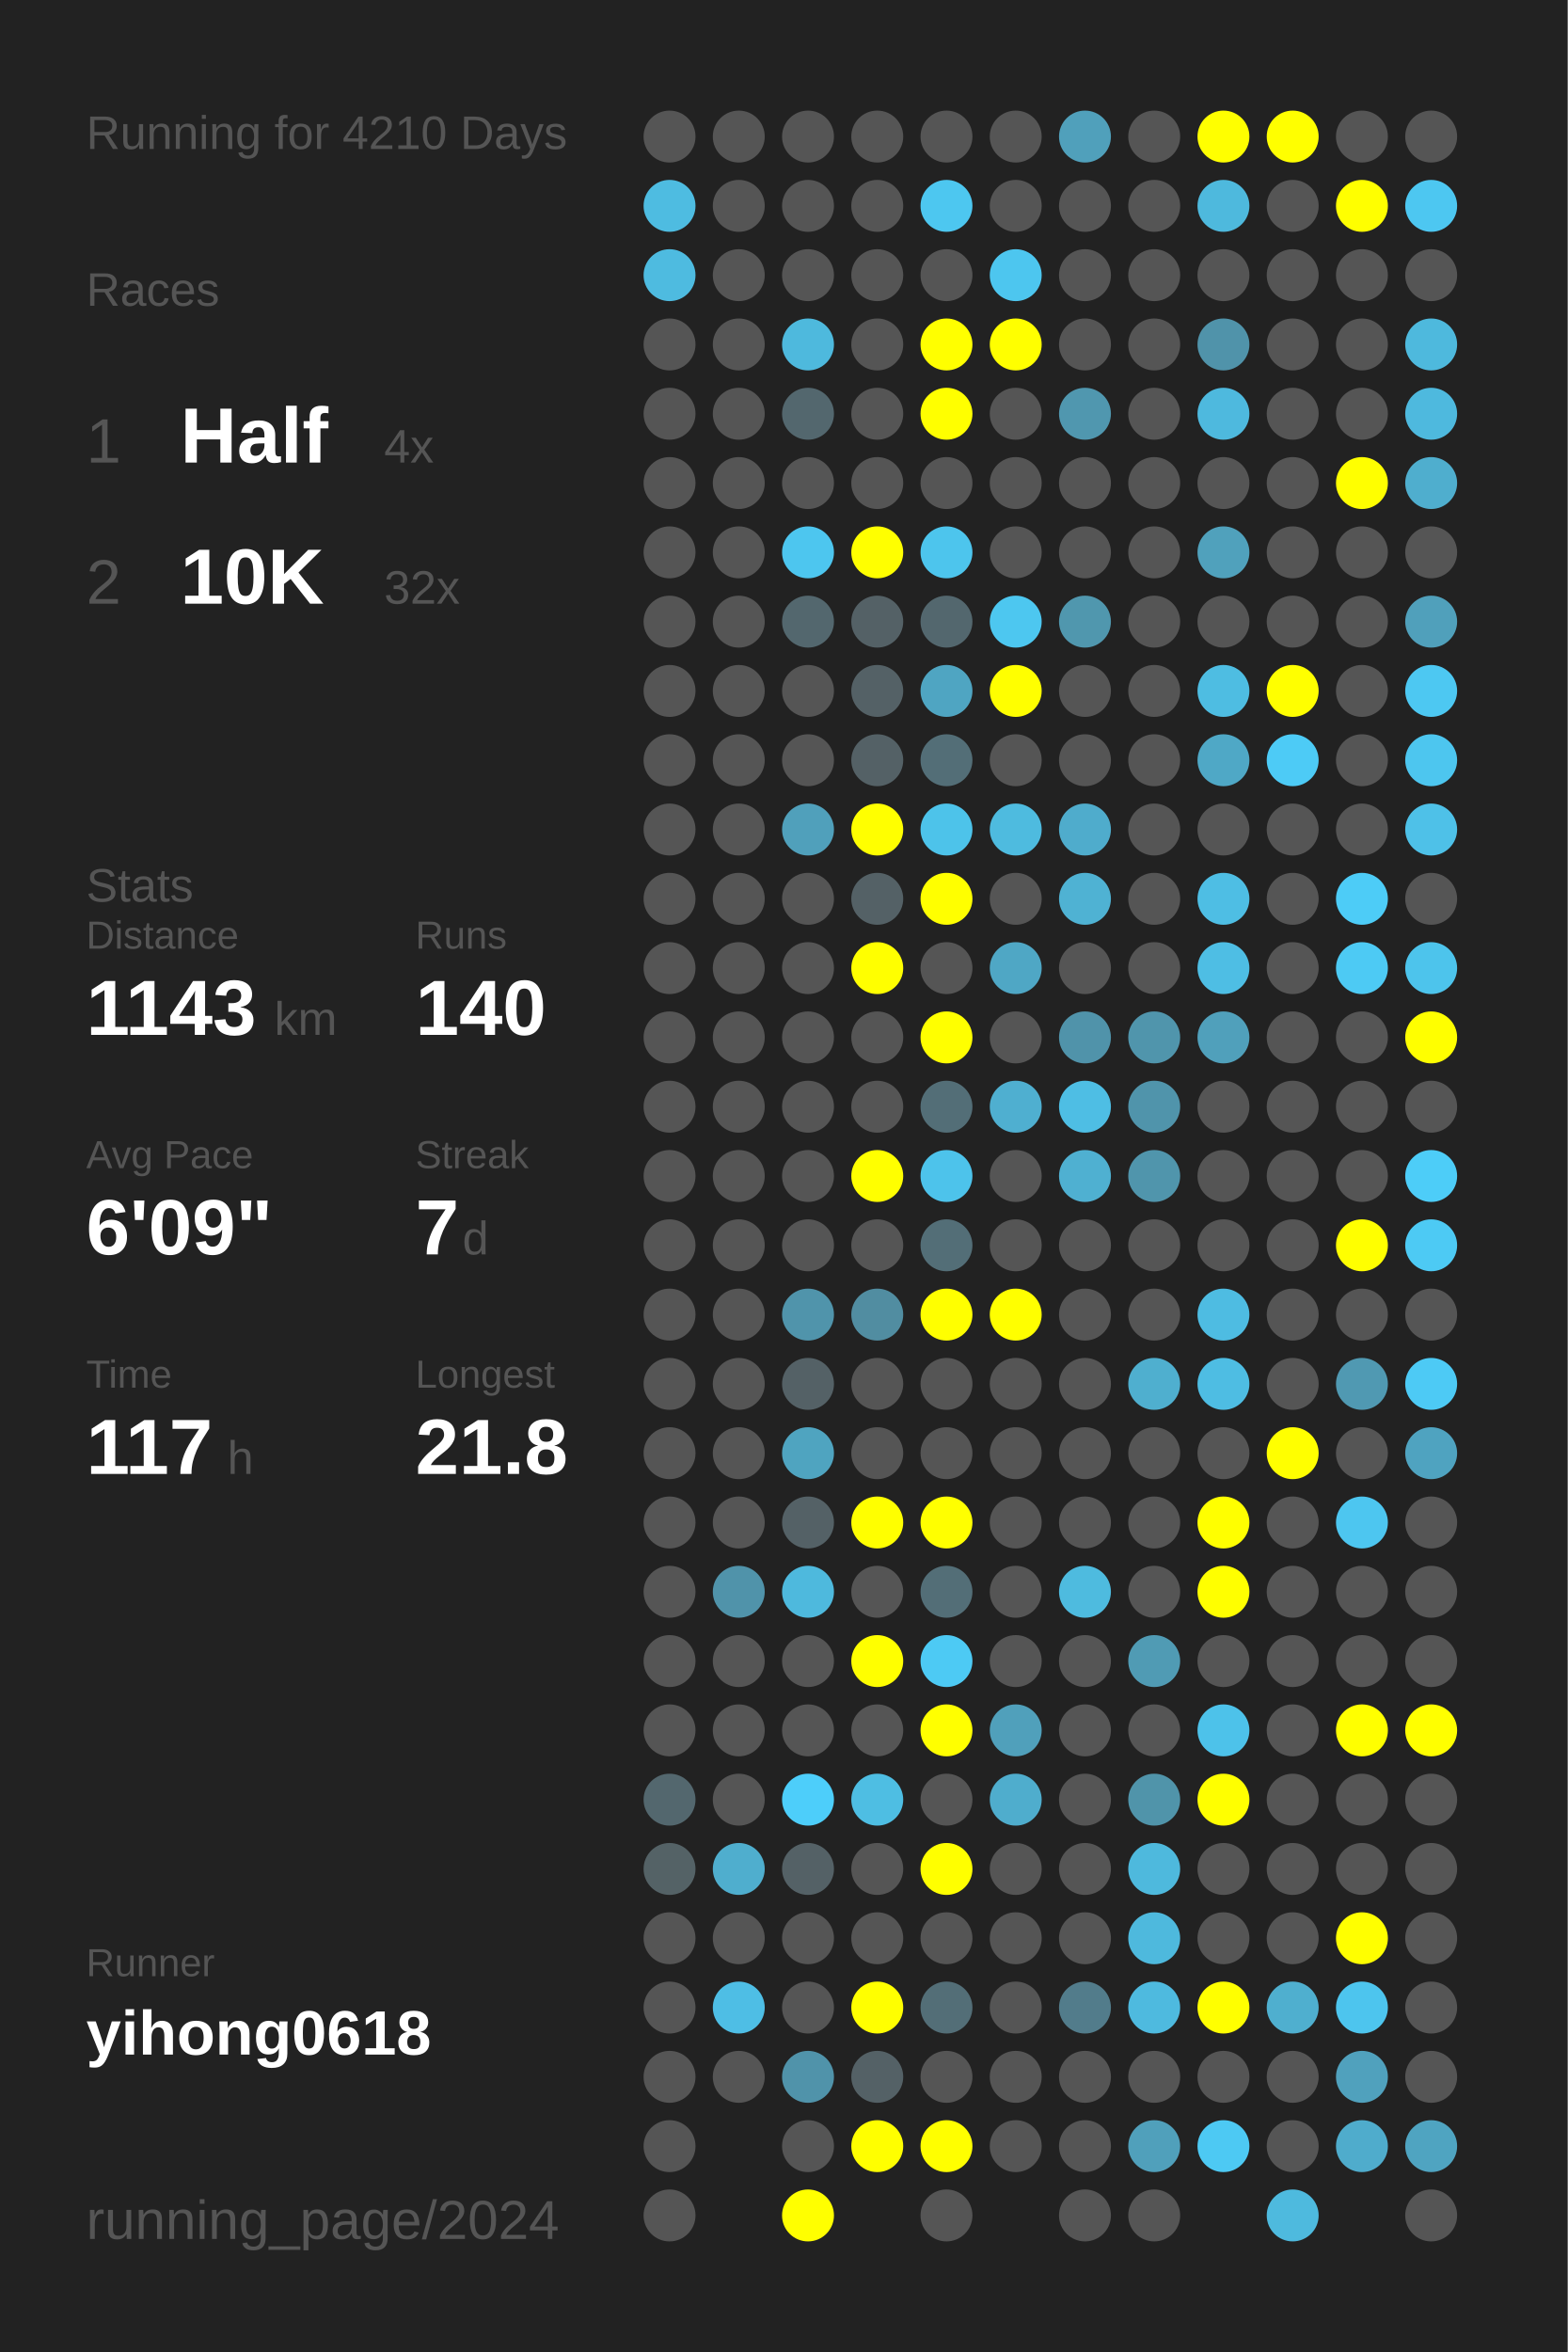
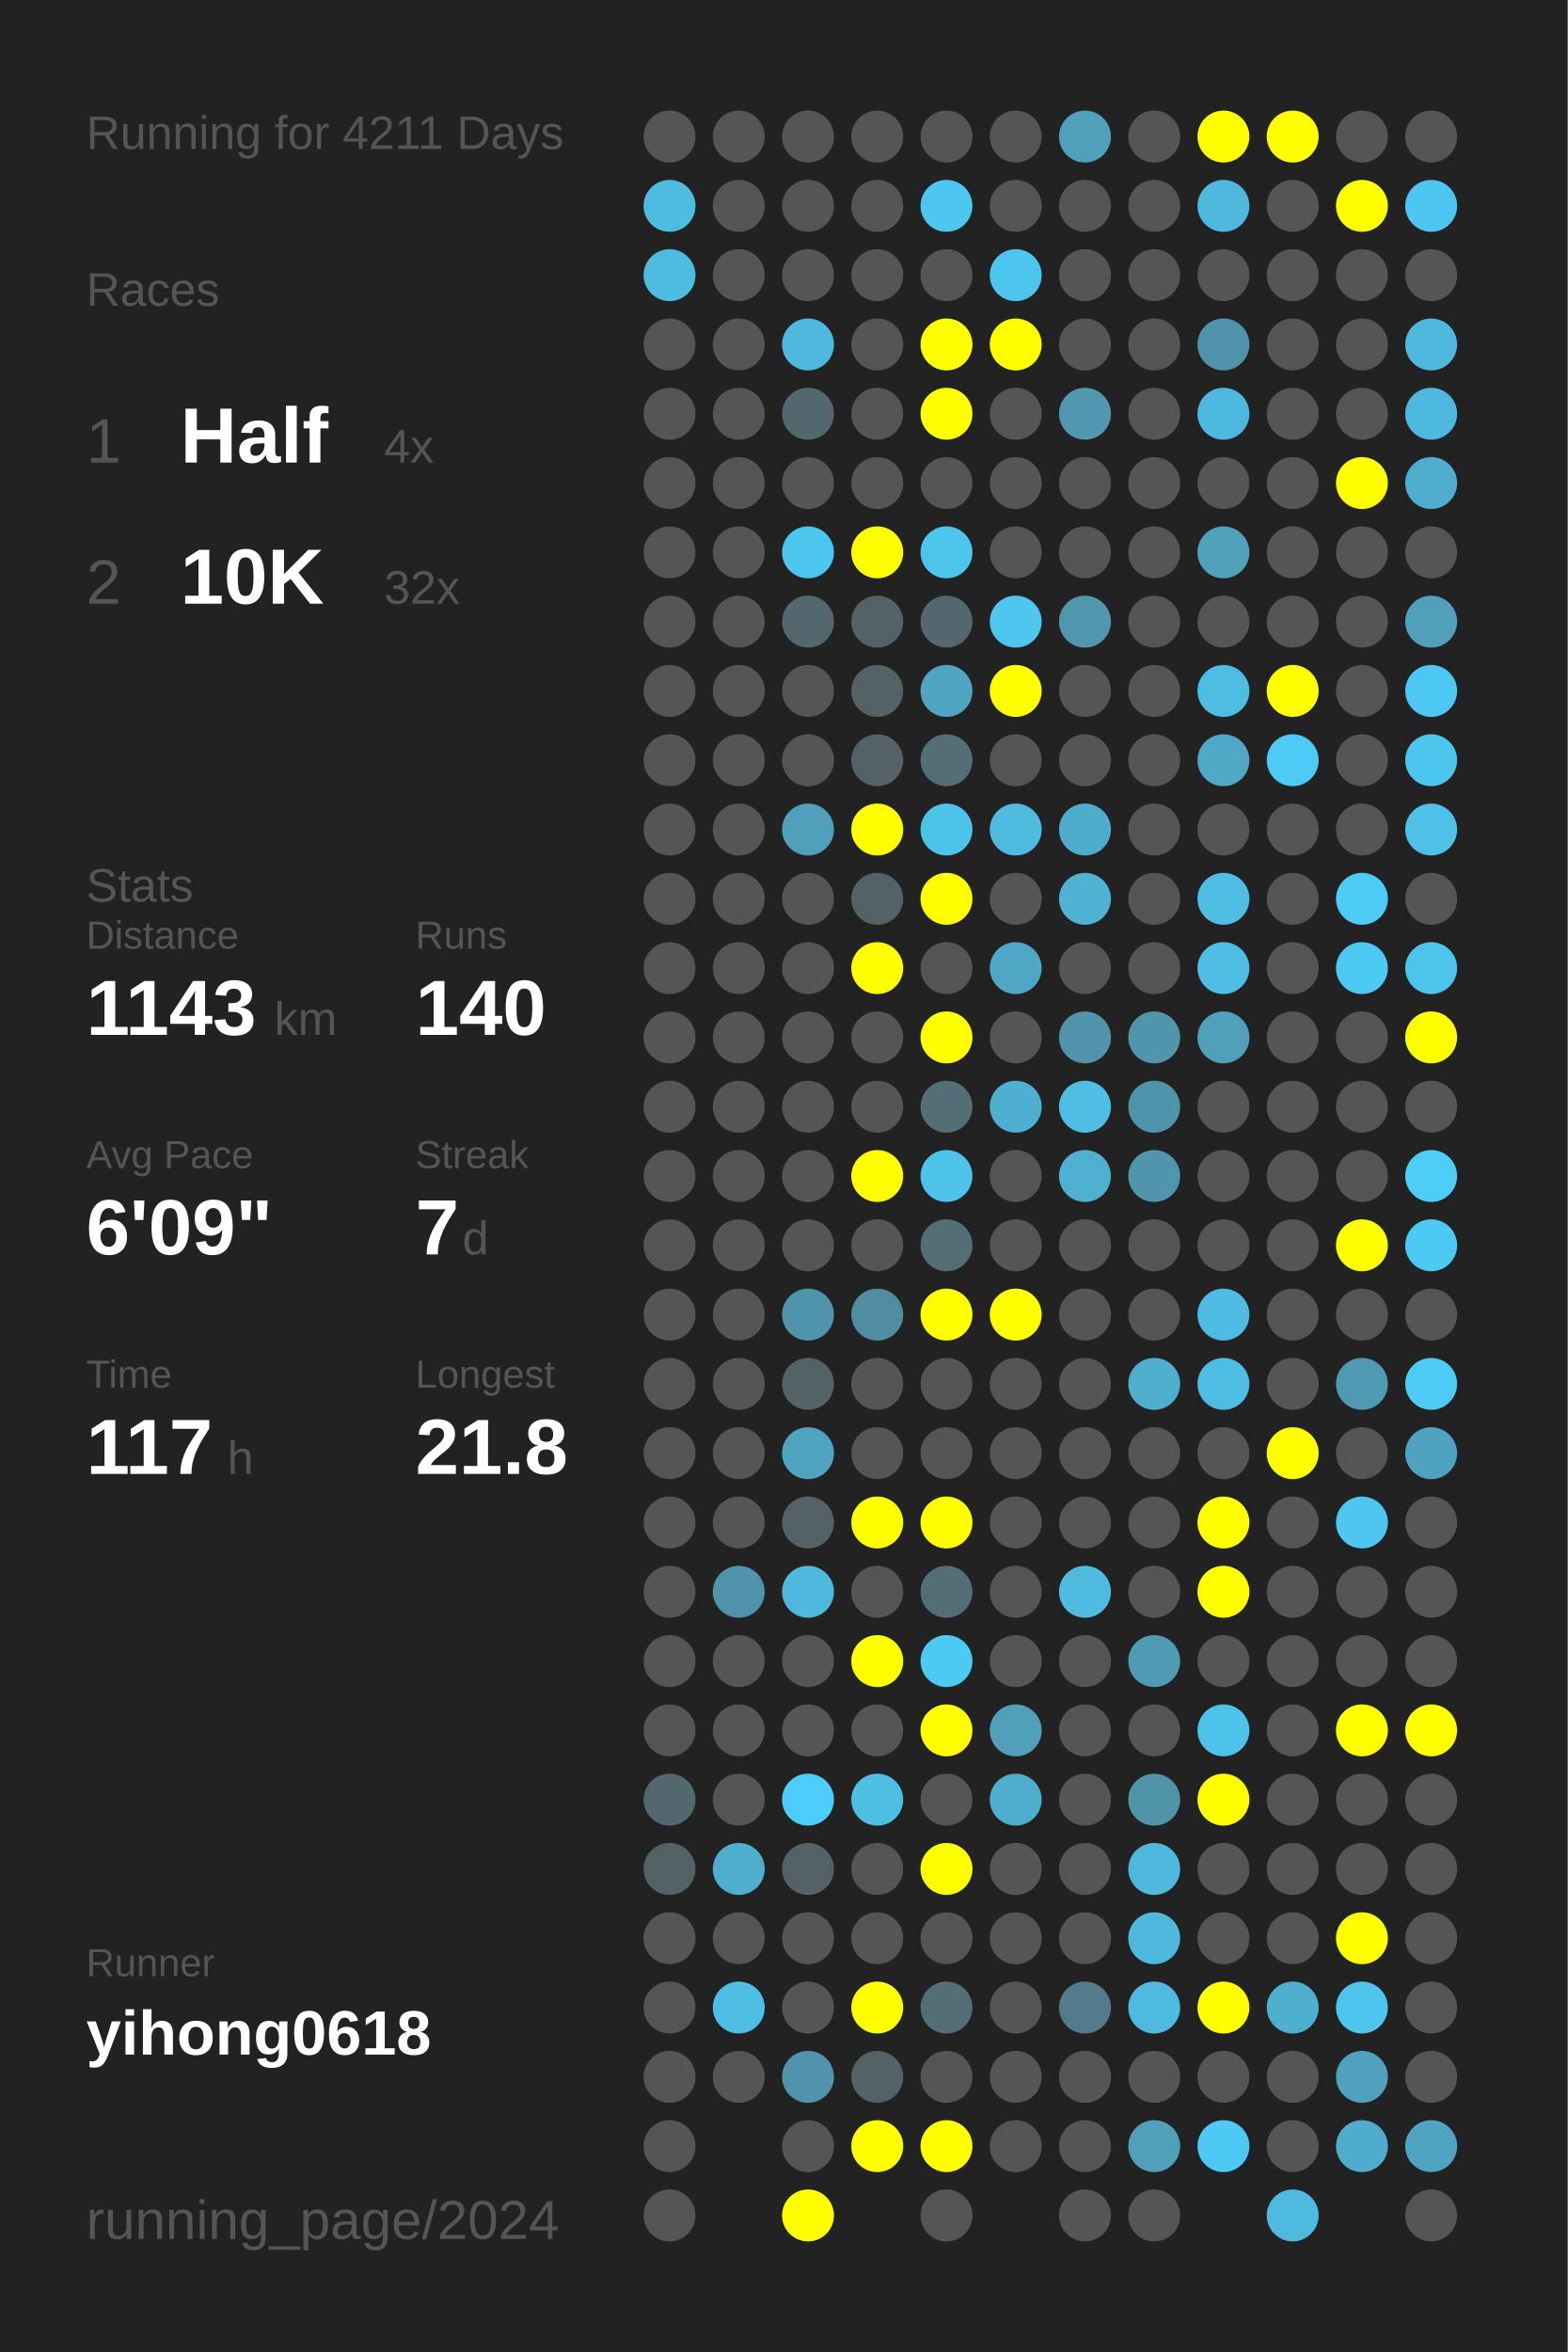
<svg xmlns="http://www.w3.org/2000/svg" baseProfile="full" height="300mm" version="1.1" viewBox="0,0,200,300" width="200mm">
  <defs />
  <rect fill="#222222" height="300" width="200" x="0" y="0" />
-   <text fill="#555555" style="font-size:6px; font-family:Arial;" x="11" y="19">Running for 4210 Days</text>
+   <text fill="#555555" style="font-size:6px; font-family:Arial;" x="11" y="19">Running for 4211 Days</text>
  <text fill="#555555" style="font-size:6px; font-family:Arial;" x="11" y="39">Races</text>
  <text fill="#555555" style="font-size:8px; font-family:Arial;" x="11" y="59">1</text>
  <text fill="#FFFFFF" style="font-size:10px; font-family:Arial; font-weight:bold;" x="23" y="59">Half</text>
  <text fill="#555555" style="font-size:6px; font-family:Arial;" x="49" y="59">4x</text>
  <text fill="#555555" style="font-size:8px; font-family:Arial;" x="11" y="77">2</text>
  <text fill="#FFFFFF" style="font-size:10px; font-family:Arial; font-weight:bold;" x="23" y="77">10K</text>
  <text fill="#555555" style="font-size:6px; font-family:Arial;" x="49" y="77">32x</text>
  <text fill="#555555" style="font-size:6px; font-family:Arial;" x="11" y="115">Stats</text>
  <text fill="#555555" style="font-size:5px; font-family:Arial;" x="11" y="121">Distance</text>
  <text fill="#FFFFFF" style="font-size:10px; font-family:Arial; font-weight:bold;" x="11" y="132">1143</text>
  <text fill="#555555" style="font-size:6px; font-family:Arial;" x="35" y="132">km</text>
  <text fill="#555555" style="font-size:5px; font-family:Arial;" x="53" y="121">Runs</text>
  <text fill="#FFFFFF" style="font-size:10px; font-family:Arial; font-weight:bold;" x="53" y="132">140</text>
  <text fill="#555555" style="font-size:5px; font-family:Arial;" x="11" y="149">Avg Pace</text>
  <text fill="#FFFFFF" style="font-size:10px; font-family:Arial; font-weight:bold;" x="11" y="160">6'09"</text>
  <text fill="#555555" style="font-size:5px; font-family:Arial;" x="53" y="149">Streak</text>
  <text fill="#FFFFFF" style="font-size:10px; font-family:Arial; font-weight:bold;" x="53" y="160">7</text>
  <text fill="#555555" style="font-size:6px; font-family:Arial;" x="59" y="160">d</text>
  <text fill="#555555" style="font-size:5px; font-family:Arial;" x="11" y="177">Time</text>
  <text fill="#FFFFFF" style="font-size:10px; font-family:Arial; font-weight:bold;" x="11" y="188">117</text>
  <text fill="#555555" style="font-size:6px; font-family:Arial;" x="29" y="188">h</text>
  <text fill="#555555" style="font-size:5px; font-family:Arial;" x="53" y="177">Longest</text>
  <text fill="#FFFFFF" style="font-size:10px; font-family:Arial; font-weight:bold;" x="53" y="188">21.8</text>
  <text fill="#555555" style="font-size:5px; font-family:Arial;" x="11" y="252.065">Runner</text>
  <text fill="#FFFFFF" style="font-size:8px; font-family:Arial; font-weight:bold;" x="11" y="262.065">yihong0618</text>
  <text fill="#555555" style="font-size:7px; font-family:Arial;" x="11" y="285.581">running_page/2024</text>
  <circle cx="85.417" cy="17.419" fill="#555555" r="3.312" />
  <circle cx="85.417" cy="26.258" fill="#4ebce1" r="3.312" />
  <circle cx="85.417" cy="35.097" fill="#4ebbe0" r="3.312" />
  <circle cx="85.417" cy="43.935" fill="#555555" r="3.312" />
  <circle cx="85.417" cy="52.774" fill="#555555" r="3.312" />
  <circle cx="85.417" cy="61.613" fill="#555555" r="3.312" />
  <circle cx="85.417" cy="70.452" fill="#555555" r="3.312" />
  <circle cx="85.417" cy="79.29" fill="#555555" r="3.312" />
  <circle cx="85.417" cy="88.129" fill="#555555" r="3.312" />
  <circle cx="85.417" cy="96.968" fill="#555555" r="3.312" />
  <circle cx="85.417" cy="105.806" fill="#555555" r="3.312" />
  <circle cx="85.417" cy="114.645" fill="#555555" r="3.312" />
  <circle cx="85.417" cy="123.484" fill="#555555" r="3.312" />
  <circle cx="85.417" cy="132.323" fill="#555555" r="3.312" />
  <circle cx="85.417" cy="141.161" fill="#555555" r="3.312" />
  <circle cx="85.417" cy="150" fill="#555555" r="3.312" />
  <circle cx="85.417" cy="158.839" fill="#555555" r="3.312" />
  <circle cx="85.417" cy="167.677" fill="#555555" r="3.312" />
  <circle cx="85.417" cy="176.516" fill="#555555" r="3.312" />
  <circle cx="85.417" cy="185.355" fill="#555555" r="3.312" />
  <circle cx="85.417" cy="194.194" fill="#555555" r="3.312" />
  <circle cx="85.417" cy="203.032" fill="#555555" r="3.312" />
  <circle cx="85.417" cy="211.871" fill="#555555" r="3.312" />
  <circle cx="85.417" cy="220.71" fill="#555555" r="3.312" />
  <circle cx="85.417" cy="229.548" fill="#53676e" r="3.312" />
  <circle cx="85.417" cy="238.387" fill="#546266" r="3.312" />
  <circle cx="85.417" cy="247.226" fill="#555555" r="3.312" />
  <circle cx="85.417" cy="256.065" fill="#555555" r="3.312" />
  <circle cx="85.417" cy="264.903" fill="#555555" r="3.312" />
  <circle cx="85.417" cy="273.742" fill="#555555" r="3.312" />
  <circle cx="85.417" cy="282.581" fill="#555555" r="3.312" />
  <circle cx="94.25" cy="17.419" fill="#555555" r="3.312" />
  <circle cx="94.25" cy="26.258" fill="#555555" r="3.312" />
  <circle cx="94.25" cy="35.097" fill="#555555" r="3.312" />
  <circle cx="94.25" cy="43.935" fill="#555555" r="3.312" />
  <circle cx="94.25" cy="52.774" fill="#555555" r="3.312" />
  <circle cx="94.25" cy="61.613" fill="#555555" r="3.312" />
  <circle cx="94.25" cy="70.452" fill="#555555" r="3.312" />
  <circle cx="94.25" cy="79.29" fill="#555555" r="3.312" />
  <circle cx="94.25" cy="88.129" fill="#555555" r="3.312" />
  <circle cx="94.25" cy="96.968" fill="#555555" r="3.312" />
  <circle cx="94.25" cy="105.806" fill="#555555" r="3.312" />
  <circle cx="94.25" cy="114.645" fill="#555555" r="3.312" />
  <circle cx="94.25" cy="123.484" fill="#555555" r="3.312" />
  <circle cx="94.25" cy="132.323" fill="#555555" r="3.312" />
  <circle cx="94.25" cy="141.161" fill="#555555" r="3.312" />
  <circle cx="94.25" cy="150" fill="#555555" r="3.312" />
  <circle cx="94.25" cy="158.839" fill="#555555" r="3.312" />
  <circle cx="94.25" cy="167.677" fill="#555555" r="3.312" />
  <circle cx="94.25" cy="176.516" fill="#555555" r="3.312" />
  <circle cx="94.25" cy="185.355" fill="#555555" r="3.312" />
  <circle cx="94.25" cy="194.194" fill="#555555" r="3.312" />
  <circle cx="94.25" cy="203.032" fill="#5093aa" r="3.312" />
  <circle cx="94.25" cy="211.871" fill="#555555" r="3.312" />
  <circle cx="94.25" cy="220.71" fill="#555555" r="3.312" />
  <circle cx="94.25" cy="229.548" fill="#555555" r="3.312" />
  <circle cx="94.25" cy="238.387" fill="#4faece" r="3.312" />
  <circle cx="94.25" cy="247.226" fill="#555555" r="3.312" />
  <circle cx="94.25" cy="256.065" fill="#4ebee5" r="3.312" />
  <circle cx="94.25" cy="264.903" fill="#555555" r="3.312" />
  <circle cx="103.083" cy="17.419" fill="#555555" r="3.312" />
  <circle cx="103.083" cy="26.258" fill="#555555" r="3.312" />
  <circle cx="103.083" cy="35.097" fill="#555555" r="3.312" />
  <circle cx="103.083" cy="43.935" fill="#4eb9dd" r="3.312" />
  <circle cx="103.083" cy="52.774" fill="#53676e" r="3.312" />
  <circle cx="103.083" cy="61.613" fill="#555555" r="3.312" />
  <circle cx="103.083" cy="70.452" fill="#4dc6ef" r="3.312" />
  <circle cx="103.083" cy="79.29" fill="#53676e" r="3.312" />
  <circle cx="103.083" cy="88.129" fill="#555555" r="3.312" />
  <circle cx="103.083" cy="96.968" fill="#555555" r="3.312" />
  <circle cx="103.083" cy="105.806" fill="#50a0bb" r="3.312" />
  <circle cx="103.083" cy="114.645" fill="#555555" r="3.312" />
  <circle cx="103.083" cy="123.484" fill="#555555" r="3.312" />
  <circle cx="103.083" cy="132.323" fill="#555555" r="3.312" />
  <circle cx="103.083" cy="141.161" fill="#555555" r="3.312" />
  <circle cx="103.083" cy="150" fill="#555555" r="3.312" />
  <circle cx="103.083" cy="158.839" fill="#555555" r="3.312" />
  <circle cx="103.083" cy="167.677" fill="#5094ab" r="3.312" />
  <circle cx="103.083" cy="176.516" fill="#546166" r="3.312" />
  <circle cx="103.083" cy="185.355" fill="#4fa4c0" r="3.312" />
  <circle cx="103.083" cy="194.194" fill="#546166" r="3.312" />
  <circle cx="103.083" cy="203.032" fill="#4eb9dd" r="3.312" />
  <circle cx="103.083" cy="211.871" fill="#555555" r="3.312" />
  <circle cx="103.083" cy="220.71" fill="#555555" r="3.312" />
  <circle cx="103.083" cy="229.548" fill="#4dcefa" r="3.312" />
  <circle cx="103.083" cy="238.387" fill="#546166" r="3.312" />
  <circle cx="103.083" cy="247.226" fill="#555555" r="3.312" />
  <circle cx="103.083" cy="256.065" fill="#555555" r="3.312" />
  <circle cx="103.083" cy="264.903" fill="#5093aa" r="3.312" />
  <circle cx="103.083" cy="273.742" fill="#555555" r="3.312" />
  <circle cx="103.083" cy="282.581" fill="#FFFF00" r="3.312" />
  <circle cx="111.917" cy="17.419" fill="#555555" r="3.312" />
  <circle cx="111.917" cy="26.258" fill="#555555" r="3.312" />
  <circle cx="111.917" cy="35.097" fill="#555555" r="3.312" />
  <circle cx="111.917" cy="43.935" fill="#555555" r="3.312" />
  <circle cx="111.917" cy="52.774" fill="#555555" r="3.312" />
  <circle cx="111.917" cy="61.613" fill="#555555" r="3.312" />
  <circle cx="111.917" cy="70.452" fill="#FFFF00" r="3.312" />
  <circle cx="111.917" cy="79.29" fill="#546166" r="3.312" />
  <circle cx="111.917" cy="88.129" fill="#546166" r="3.312" />
  <circle cx="111.917" cy="96.968" fill="#546166" r="3.312" />
  <circle cx="111.917" cy="105.806" fill="#FFFF00" r="3.312" />
  <circle cx="111.917" cy="114.645" fill="#546166" r="3.312" />
  <circle cx="111.917" cy="123.484" fill="#FFFF00" r="3.312" />
  <circle cx="111.917" cy="132.323" fill="#555555" r="3.312" />
  <circle cx="111.917" cy="141.161" fill="#555555" r="3.312" />
  <circle cx="111.917" cy="150" fill="#FFFF00" r="3.312" />
  <circle cx="111.917" cy="158.839" fill="#555555" r="3.312" />
  <circle cx="111.917" cy="167.677" fill="#518da1" r="3.312" />
  <circle cx="111.917" cy="176.516" fill="#555555" r="3.312" />
  <circle cx="111.917" cy="185.355" fill="#555555" r="3.312" />
  <circle cx="111.917" cy="194.194" fill="#FFFF00" r="3.312" />
  <circle cx="111.917" cy="203.032" fill="#555555" r="3.312" />
  <circle cx="111.917" cy="211.871" fill="#FFFF00" r="3.312" />
  <circle cx="111.917" cy="220.71" fill="#555555" r="3.312" />
  <circle cx="111.917" cy="229.548" fill="#4ebee3" r="3.312" />
  <circle cx="111.917" cy="238.387" fill="#555555" r="3.312" />
  <circle cx="111.917" cy="247.226" fill="#555555" r="3.312" />
  <circle cx="111.917" cy="256.065" fill="#FFFF00" r="3.312" />
  <circle cx="111.917" cy="264.903" fill="#546166" r="3.312" />
  <circle cx="111.917" cy="273.742" fill="#FFFF00" r="3.312" />
  <circle cx="120.75" cy="17.419" fill="#555555" r="3.312" />
  <circle cx="120.75" cy="26.258" fill="#4dc7f0" r="3.312" />
  <circle cx="120.75" cy="35.097" fill="#555555" r="3.312" />
  <circle cx="120.75" cy="43.935" fill="#FFFF00" r="3.312" />
  <circle cx="120.75" cy="52.774" fill="#FFFF00" r="3.312" />
  <circle cx="120.75" cy="61.613" fill="#555555" r="3.312" />
  <circle cx="120.75" cy="70.452" fill="#4dc5ed" r="3.312" />
  <circle cx="120.75" cy="79.29" fill="#53676e" r="3.312" />
  <circle cx="120.75" cy="88.129" fill="#4fa5c2" r="3.312" />
  <circle cx="120.75" cy="96.968" fill="#536e77" r="3.312" />
  <circle cx="120.75" cy="105.806" fill="#4dc3ea" r="3.312" />
  <circle cx="120.75" cy="114.645" fill="#FFFF00" r="3.312" />
  <circle cx="120.75" cy="123.484" fill="#555555" r="3.312" />
  <circle cx="120.75" cy="132.323" fill="#FFFF00" r="3.312" />
  <circle cx="120.75" cy="141.161" fill="#536e77" r="3.312" />
  <circle cx="120.75" cy="150" fill="#4dc3eb" r="3.312" />
  <circle cx="120.75" cy="158.839" fill="#536e77" r="3.312" />
  <circle cx="120.75" cy="167.677" fill="#FFFF00" r="3.312" />
  <circle cx="120.75" cy="176.516" fill="#555555" r="3.312" />
  <circle cx="120.75" cy="185.355" fill="#555555" r="3.312" />
  <circle cx="120.75" cy="194.194" fill="#FFFF00" r="3.312" />
  <circle cx="120.75" cy="203.032" fill="#536e77" r="3.312" />
  <circle cx="120.75" cy="211.871" fill="#4dcaf4" r="3.312" />
  <circle cx="120.75" cy="220.71" fill="#FFFF00" r="3.312" />
  <circle cx="120.75" cy="229.548" fill="#555555" r="3.312" />
  <circle cx="120.75" cy="238.387" fill="#FFFF00" r="3.312" />
  <circle cx="120.75" cy="247.226" fill="#555555" r="3.312" />
  <circle cx="120.75" cy="256.065" fill="#536e77" r="3.312" />
  <circle cx="120.75" cy="264.903" fill="#555555" r="3.312" />
  <circle cx="120.75" cy="273.742" fill="#FFFF00" r="3.312" />
  <circle cx="120.75" cy="282.581" fill="#555555" r="3.312" />
  <circle cx="129.583" cy="17.419" fill="#555555" r="3.312" />
  <circle cx="129.583" cy="26.258" fill="#555555" r="3.312" />
  <circle cx="129.583" cy="35.097" fill="#4dc6ef" r="3.312" />
  <circle cx="129.583" cy="43.935" fill="#FFFF00" r="3.312" />
  <circle cx="129.583" cy="52.774" fill="#555555" r="3.312" />
  <circle cx="129.583" cy="61.613" fill="#555555" r="3.312" />
  <circle cx="129.583" cy="70.452" fill="#555555" r="3.312" />
  <circle cx="129.583" cy="79.29" fill="#4dc7f0" r="3.312" />
  <circle cx="129.583" cy="88.129" fill="#FFFF00" r="3.312" />
  <circle cx="129.583" cy="96.968" fill="#555555" r="3.312" />
  <circle cx="129.583" cy="105.806" fill="#4ebbdf" r="3.312" />
  <circle cx="129.583" cy="114.645" fill="#555555" r="3.312" />
  <circle cx="129.583" cy="123.484" fill="#4fa7c5" r="3.312" />
  <circle cx="129.583" cy="132.323" fill="#555555" r="3.312" />
  <circle cx="129.583" cy="141.161" fill="#4fafd0" r="3.312" />
  <circle cx="129.583" cy="150" fill="#555555" r="3.312" />
  <circle cx="129.583" cy="158.839" fill="#555555" r="3.312" />
  <circle cx="129.583" cy="167.677" fill="#FFFF00" r="3.312" />
  <circle cx="129.583" cy="176.516" fill="#555555" r="3.312" />
  <circle cx="129.583" cy="185.355" fill="#555555" r="3.312" />
  <circle cx="129.583" cy="194.194" fill="#555555" r="3.312" />
  <circle cx="129.583" cy="203.032" fill="#555555" r="3.312" />
  <circle cx="129.583" cy="211.871" fill="#555555" r="3.312" />
  <circle cx="129.583" cy="220.71" fill="#50a0bb" r="3.312" />
  <circle cx="129.583" cy="229.548" fill="#4fadcd" r="3.312" />
  <circle cx="129.583" cy="238.387" fill="#555555" r="3.312" />
  <circle cx="129.583" cy="247.226" fill="#555555" r="3.312" />
  <circle cx="129.583" cy="256.065" fill="#555555" r="3.312" />
  <circle cx="129.583" cy="264.903" fill="#555555" r="3.312" />
  <circle cx="129.583" cy="273.742" fill="#555555" r="3.312" />
  <circle cx="138.417" cy="17.419" fill="#50a0bb" r="3.312" />
  <circle cx="138.417" cy="26.258" fill="#555555" r="3.312" />
  <circle cx="138.417" cy="35.097" fill="#555555" r="3.312" />
  <circle cx="138.417" cy="43.935" fill="#555555" r="3.312" />
  <circle cx="138.417" cy="52.774" fill="#5097af" r="3.312" />
  <circle cx="138.417" cy="61.613" fill="#555555" r="3.312" />
  <circle cx="138.417" cy="70.452" fill="#555555" r="3.312" />
  <circle cx="138.417" cy="79.29" fill="#5097ae" r="3.312" />
  <circle cx="138.417" cy="88.129" fill="#555555" r="3.312" />
  <circle cx="138.417" cy="96.968" fill="#555555" r="3.312" />
  <circle cx="138.417" cy="105.806" fill="#4faccc" r="3.312" />
  <circle cx="138.417" cy="114.645" fill="#4fb2d3" r="3.312" />
  <circle cx="138.417" cy="123.484" fill="#555555" r="3.312" />
  <circle cx="138.417" cy="132.323" fill="#5093aa" r="3.312" />
  <circle cx="138.417" cy="141.161" fill="#4ebee4" r="3.312" />
  <circle cx="138.417" cy="150" fill="#4fb0d1" r="3.312" />
  <circle cx="138.417" cy="158.839" fill="#555555" r="3.312" />
  <circle cx="138.417" cy="167.677" fill="#555555" r="3.312" />
  <circle cx="138.417" cy="176.516" fill="#555555" r="3.312" />
  <circle cx="138.417" cy="185.355" fill="#555555" r="3.312" />
  <circle cx="138.417" cy="194.194" fill="#555555" r="3.312" />
  <circle cx="138.417" cy="203.032" fill="#4ebbdf" r="3.312" />
  <circle cx="138.417" cy="211.871" fill="#555555" r="3.312" />
  <circle cx="138.417" cy="220.71" fill="#555555" r="3.312" />
  <circle cx="138.417" cy="229.548" fill="#555555" r="3.312" />
  <circle cx="138.417" cy="238.387" fill="#555555" r="3.312" />
  <circle cx="138.417" cy="247.226" fill="#555555" r="3.312" />
  <circle cx="138.417" cy="256.065" fill="#527c8b" r="3.312" />
  <circle cx="138.417" cy="264.903" fill="#555555" r="3.312" />
  <circle cx="138.417" cy="273.742" fill="#555555" r="3.312" />
  <circle cx="138.417" cy="282.581" fill="#555555" r="3.312" />
  <circle cx="147.25" cy="17.419" fill="#555555" r="3.312" />
  <circle cx="147.25" cy="26.258" fill="#555555" r="3.312" />
  <circle cx="147.25" cy="35.097" fill="#555555" r="3.312" />
  <circle cx="147.25" cy="43.935" fill="#555555" r="3.312" />
  <circle cx="147.25" cy="52.774" fill="#555555" r="3.312" />
  <circle cx="147.25" cy="61.613" fill="#555555" r="3.312" />
  <circle cx="147.25" cy="70.452" fill="#555555" r="3.312" />
  <circle cx="147.25" cy="79.29" fill="#555555" r="3.312" />
  <circle cx="147.25" cy="88.129" fill="#555555" r="3.312" />
  <circle cx="147.25" cy="96.968" fill="#555555" r="3.312" />
  <circle cx="147.25" cy="105.806" fill="#555555" r="3.312" />
  <circle cx="147.25" cy="114.645" fill="#555555" r="3.312" />
  <circle cx="147.25" cy="123.484" fill="#555555" r="3.312" />
  <circle cx="147.25" cy="132.323" fill="#5095ac" r="3.312" />
  <circle cx="147.25" cy="141.161" fill="#5094ab" r="3.312" />
  <circle cx="147.25" cy="150" fill="#5095ac" r="3.312" />
  <circle cx="147.25" cy="158.839" fill="#555555" r="3.312" />
  <circle cx="147.25" cy="167.677" fill="#555555" r="3.312" />
  <circle cx="147.25" cy="176.516" fill="#4fafcf" r="3.312" />
  <circle cx="147.25" cy="185.355" fill="#555555" r="3.312" />
  <circle cx="147.25" cy="194.194" fill="#555555" r="3.312" />
  <circle cx="147.25" cy="203.032" fill="#555555" r="3.312" />
  <circle cx="147.25" cy="211.871" fill="#509bb4" r="3.312" />
  <circle cx="147.25" cy="220.71" fill="#555555" r="3.312" />
  <circle cx="147.25" cy="229.548" fill="#5094aa" r="3.312" />
  <circle cx="147.25" cy="238.387" fill="#4eb9dd" r="3.312" />
  <circle cx="147.25" cy="247.226" fill="#4eb9dd" r="3.312" />
  <circle cx="147.25" cy="256.065" fill="#4ebadf" r="3.312" />
  <circle cx="147.25" cy="264.903" fill="#555555" r="3.312" />
  <circle cx="147.25" cy="273.742" fill="#50a0bb" r="3.312" />
  <circle cx="147.25" cy="282.581" fill="#555555" r="3.312" />
  <circle cx="156.083" cy="17.419" fill="#FFFF00" r="3.312" />
  <circle cx="156.083" cy="26.258" fill="#4eb9dd" r="3.312" />
  <circle cx="156.083" cy="35.097" fill="#555555" r="3.312" />
  <circle cx="156.083" cy="43.935" fill="#5093aa" r="3.312" />
  <circle cx="156.083" cy="52.774" fill="#4eb9de" r="3.312" />
  <circle cx="156.083" cy="61.613" fill="#555555" r="3.312" />
  <circle cx="156.083" cy="70.452" fill="#50a1bc" r="3.312" />
  <circle cx="156.083" cy="79.29" fill="#555555" r="3.312" />
  <circle cx="156.083" cy="88.129" fill="#4ebde2" r="3.312" />
  <circle cx="156.083" cy="96.968" fill="#4fa8c6" r="3.312" />
  <circle cx="156.083" cy="105.806" fill="#555555" r="3.312" />
  <circle cx="156.083" cy="114.645" fill="#4ebee4" r="3.312" />
  <circle cx="156.083" cy="123.484" fill="#4ebee4" r="3.312" />
  <circle cx="156.083" cy="132.323" fill="#50a0bb" r="3.312" />
  <circle cx="156.083" cy="141.161" fill="#555555" r="3.312" />
  <circle cx="156.083" cy="150" fill="#555555" r="3.312" />
  <circle cx="156.083" cy="158.839" fill="#555555" r="3.312" />
  <circle cx="156.083" cy="167.677" fill="#4ebce2" r="3.312" />
  <circle cx="156.083" cy="176.516" fill="#4ebde3" r="3.312" />
  <circle cx="156.083" cy="185.355" fill="#555555" r="3.312" />
  <circle cx="156.083" cy="194.194" fill="#FFFF00" r="3.312" />
  <circle cx="156.083" cy="203.032" fill="#FFFF00" r="3.312" />
  <circle cx="156.083" cy="211.871" fill="#555555" r="3.312" />
  <circle cx="156.083" cy="220.71" fill="#4dc2ea" r="3.312" />
  <circle cx="156.083" cy="229.548" fill="#FFFF00" r="3.312" />
  <circle cx="156.083" cy="238.387" fill="#555555" r="3.312" />
  <circle cx="156.083" cy="247.226" fill="#555555" r="3.312" />
  <circle cx="156.083" cy="256.065" fill="#FFFF00" r="3.312" />
  <circle cx="156.083" cy="264.903" fill="#555555" r="3.312" />
  <circle cx="156.083" cy="273.742" fill="#4dc9f3" r="3.312" />
  <circle cx="164.917" cy="17.419" fill="#FFFF00" r="3.312" />
  <circle cx="164.917" cy="26.258" fill="#555555" r="3.312" />
  <circle cx="164.917" cy="35.097" fill="#555555" r="3.312" />
  <circle cx="164.917" cy="43.935" fill="#555555" r="3.312" />
  <circle cx="164.917" cy="52.774" fill="#555555" r="3.312" />
  <circle cx="164.917" cy="61.613" fill="#555555" r="3.312" />
  <circle cx="164.917" cy="70.452" fill="#555555" r="3.312" />
  <circle cx="164.917" cy="79.29" fill="#555555" r="3.312" />
  <circle cx="164.917" cy="88.129" fill="#FFFF00" r="3.312" />
  <circle cx="164.917" cy="96.968" fill="#4dcbf6" r="3.312" />
  <circle cx="164.917" cy="105.806" fill="#555555" r="3.312" />
  <circle cx="164.917" cy="114.645" fill="#555555" r="3.312" />
  <circle cx="164.917" cy="123.484" fill="#555555" r="3.312" />
  <circle cx="164.917" cy="132.323" fill="#555555" r="3.312" />
  <circle cx="164.917" cy="141.161" fill="#555555" r="3.312" />
  <circle cx="164.917" cy="150" fill="#555555" r="3.312" />
  <circle cx="164.917" cy="158.839" fill="#555555" r="3.312" />
  <circle cx="164.917" cy="167.677" fill="#555555" r="3.312" />
  <circle cx="164.917" cy="176.516" fill="#555555" r="3.312" />
  <circle cx="164.917" cy="185.355" fill="#FFFF00" r="3.312" />
  <circle cx="164.917" cy="194.194" fill="#555555" r="3.312" />
  <circle cx="164.917" cy="203.032" fill="#555555" r="3.312" />
  <circle cx="164.917" cy="211.871" fill="#555555" r="3.312" />
  <circle cx="164.917" cy="220.71" fill="#555555" r="3.312" />
  <circle cx="164.917" cy="229.548" fill="#555555" r="3.312" />
  <circle cx="164.917" cy="238.387" fill="#555555" r="3.312" />
  <circle cx="164.917" cy="247.226" fill="#555555" r="3.312" />
  <circle cx="164.917" cy="256.065" fill="#4fafcf" r="3.312" />
  <circle cx="164.917" cy="264.903" fill="#555555" r="3.312" />
  <circle cx="164.917" cy="273.742" fill="#555555" r="3.312" />
  <circle cx="164.917" cy="282.581" fill="#4ebade" r="3.312" />
  <circle cx="173.75" cy="17.419" fill="#555555" r="3.312" />
  <circle cx="173.75" cy="26.258" fill="#FFFF00" r="3.312" />
  <circle cx="173.75" cy="35.097" fill="#555555" r="3.312" />
  <circle cx="173.75" cy="43.935" fill="#555555" r="3.312" />
  <circle cx="173.75" cy="52.774" fill="#555555" r="3.312" />
  <circle cx="173.75" cy="61.613" fill="#FFFF00" r="3.312" />
  <circle cx="173.75" cy="70.452" fill="#555555" r="3.312" />
  <circle cx="173.75" cy="79.29" fill="#555555" r="3.312" />
  <circle cx="173.75" cy="88.129" fill="#555555" r="3.312" />
  <circle cx="173.75" cy="96.968" fill="#555555" r="3.312" />
  <circle cx="173.75" cy="105.806" fill="#555555" r="3.312" />
  <circle cx="173.75" cy="114.645" fill="#4dccf7" r="3.312" />
  <circle cx="173.75" cy="123.484" fill="#4dcaf4" r="3.312" />
  <circle cx="173.75" cy="132.323" fill="#555555" r="3.312" />
  <circle cx="173.75" cy="141.161" fill="#555555" r="3.312" />
  <circle cx="173.75" cy="150" fill="#555555" r="3.312" />
  <circle cx="173.75" cy="158.839" fill="#FFFF00" r="3.312" />
  <circle cx="173.75" cy="167.677" fill="#555555" r="3.312" />
  <circle cx="173.75" cy="176.516" fill="#5099b2" r="3.312" />
  <circle cx="173.75" cy="185.355" fill="#555555" r="3.312" />
  <circle cx="173.75" cy="194.194" fill="#4dc6f0" r="3.312" />
  <circle cx="173.75" cy="203.032" fill="#555555" r="3.312" />
  <circle cx="173.75" cy="211.871" fill="#555555" r="3.312" />
  <circle cx="173.75" cy="220.71" fill="#FFFF00" r="3.312" />
  <circle cx="173.75" cy="229.548" fill="#555555" r="3.312" />
  <circle cx="173.75" cy="238.387" fill="#555555" r="3.312" />
  <circle cx="173.75" cy="247.226" fill="#FFFF00" r="3.312" />
  <circle cx="173.75" cy="256.065" fill="#4dc5ee" r="3.312" />
  <circle cx="173.75" cy="264.903" fill="#50a1bd" r="3.312" />
  <circle cx="173.75" cy="273.742" fill="#4faccc" r="3.312" />
  <circle cx="182.583" cy="17.419" fill="#555555" r="3.312" />
  <circle cx="182.583" cy="26.258" fill="#4dc7f1" r="3.312" />
  <circle cx="182.583" cy="35.097" fill="#555555" r="3.312" />
  <circle cx="182.583" cy="43.935" fill="#4eb9dd" r="3.312" />
  <circle cx="182.583" cy="52.774" fill="#4eb9de" r="3.312" />
  <circle cx="182.583" cy="61.613" fill="#4faece" r="3.312" />
  <circle cx="182.583" cy="70.452" fill="#555555" r="3.312" />
  <circle cx="182.583" cy="79.29" fill="#50a0bb" r="3.312" />
  <circle cx="182.583" cy="88.129" fill="#4dc8f2" r="3.312" />
  <circle cx="182.583" cy="96.968" fill="#4dc6ef" r="3.312" />
  <circle cx="182.583" cy="105.806" fill="#4ec1e8" r="3.312" />
  <circle cx="182.583" cy="114.645" fill="#555555" r="3.312" />
  <circle cx="182.583" cy="123.484" fill="#4dc4ec" r="3.312" />
  <circle cx="182.583" cy="132.323" fill="#FFFF00" r="3.312" />
  <circle cx="182.583" cy="141.161" fill="#555555" r="3.312" />
  <circle cx="182.583" cy="150" fill="#4dcdf8" r="3.312" />
  <circle cx="182.583" cy="158.839" fill="#4dcaf4" r="3.312" />
  <circle cx="182.583" cy="167.677" fill="#555555" r="3.312" />
  <circle cx="182.583" cy="176.516" fill="#4dcaf5" r="3.312" />
  <circle cx="182.583" cy="185.355" fill="#4fa3c0" r="3.312" />
  <circle cx="182.583" cy="194.194" fill="#555555" r="3.312" />
  <circle cx="182.583" cy="203.032" fill="#555555" r="3.312" />
  <circle cx="182.583" cy="211.871" fill="#555555" r="3.312" />
  <circle cx="182.583" cy="220.71" fill="#FFFF00" r="3.312" />
  <circle cx="182.583" cy="229.548" fill="#555555" r="3.312" />
  <circle cx="182.583" cy="238.387" fill="#555555" r="3.312" />
  <circle cx="182.583" cy="247.226" fill="#555555" r="3.312" />
  <circle cx="182.583" cy="256.065" fill="#555555" r="3.312" />
  <circle cx="182.583" cy="264.903" fill="#555555" r="3.312" />
  <circle cx="182.583" cy="273.742" fill="#4fa4c1" r="3.312" />
  <circle cx="182.583" cy="282.581" fill="#555555" r="3.312" />
</svg>
